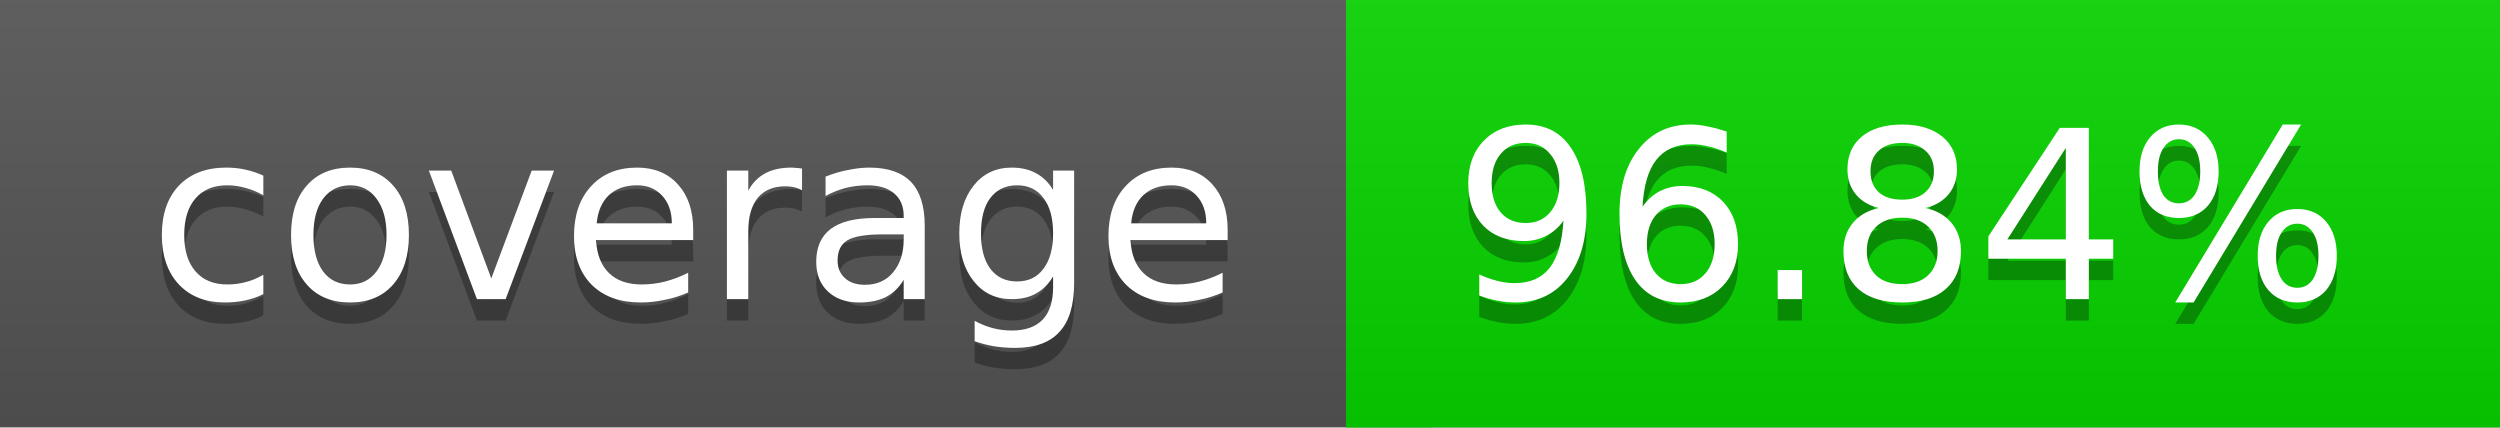
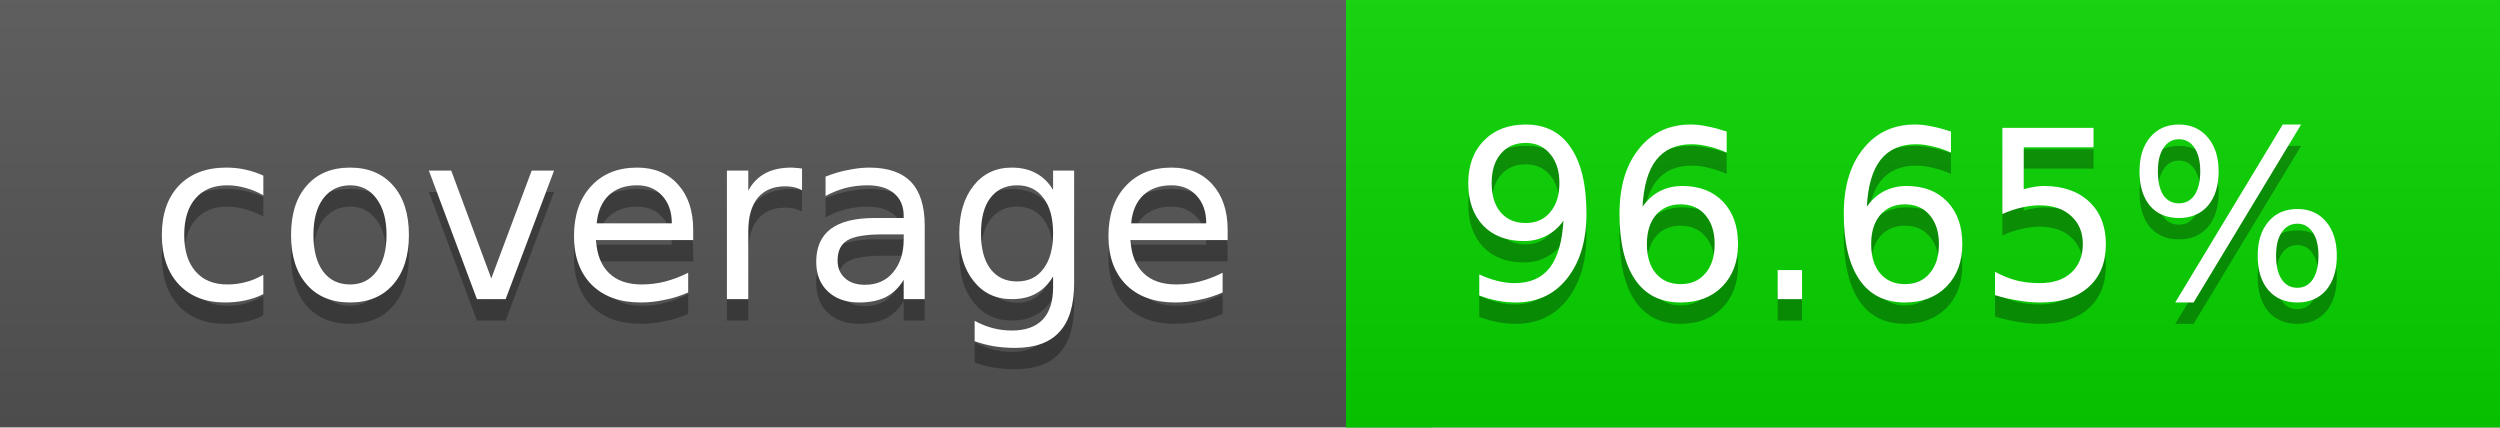
<svg xmlns="http://www.w3.org/2000/svg" width="117" height="20">
  <linearGradient id="a" x2="0" y2="100%">
    <stop offset="0" stop-color="#bbb" stop-opacity=".1" />
    <stop offset="1" stop-opacity=".1" />
  </linearGradient>
  <rect rx="0" width="117" height="20" fill="#555" />
  <rect rx="0" x="63" width="54" height="20" fill="#07d600" />
  <path fill="#07d600" d="M63 0h4v20h-4z" />
  <rect rx="0" width="117" height="20" fill="url(#a)" />
  <g fill="#fff" text-anchor="middle" font-family="DejaVu Sans,Verdana,Geneva,sans-serif" font-size="11">
    <text x="32.5" y="15" fill="#010101" fill-opacity=".3">coverage</text>
    <text x="32.5" y="14">coverage</text>
-     <text x="89" y="15" fill="#010101" fill-opacity=".3">96.84%</text>
-     <text x="89" y="14">96.84%</text>
+     <text x="89" y="15" fill="#010101" fill-opacity=".3">96.65%</text>
+     <text x="89" y="14">96.65%</text>
  </g>
</svg>
